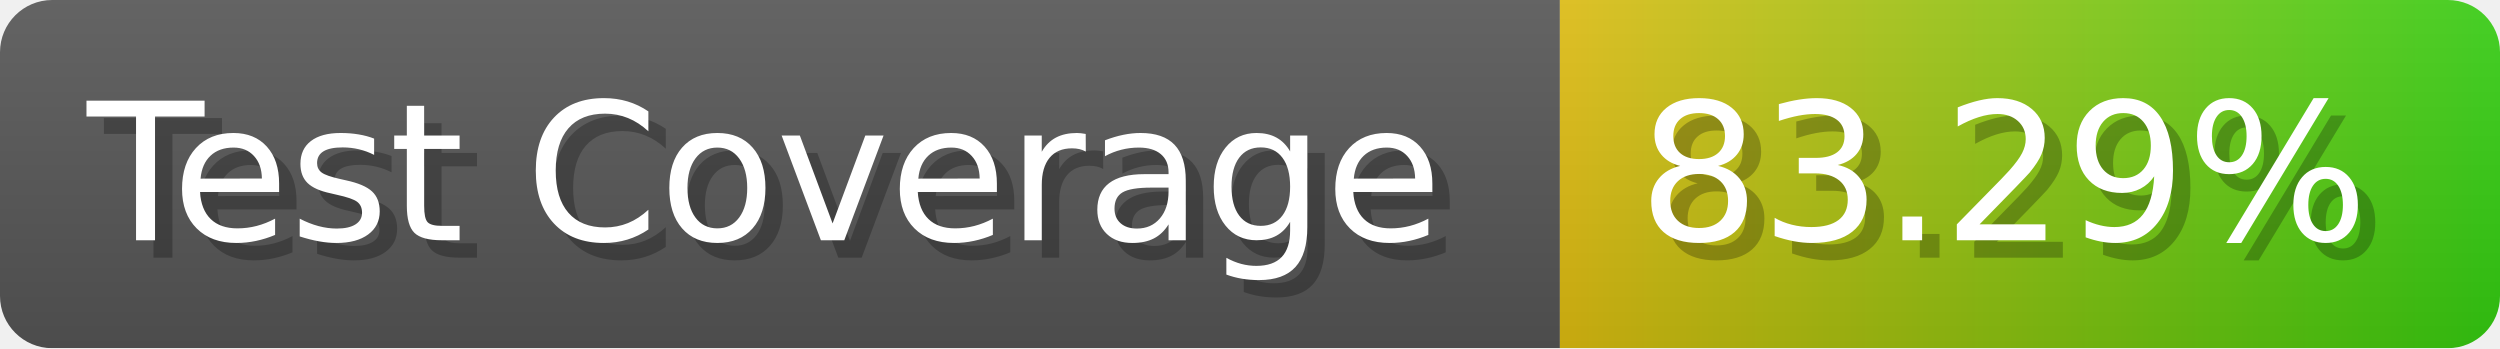
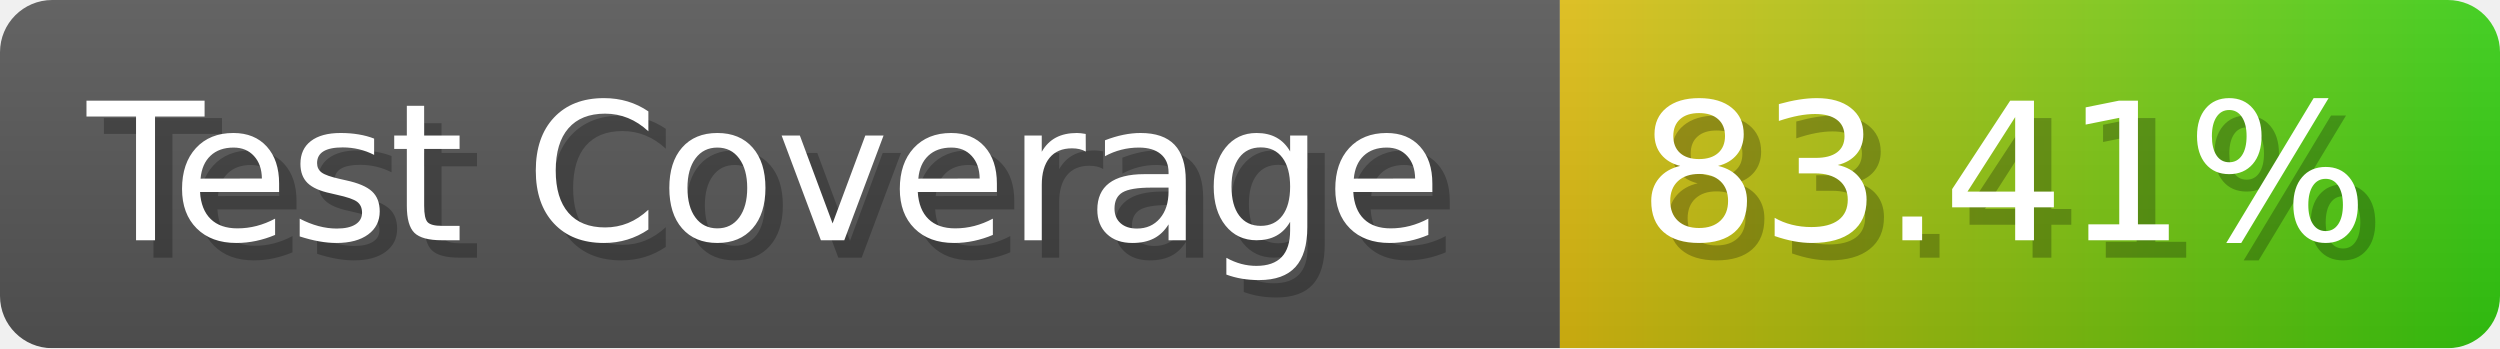
- <svg xmlns="http://www.w3.org/2000/svg" width="143.6" height="20" viewBox="0 0 1436 200" role="img" aria-label="Test Coverage: 83.29%">
+ <svg xmlns="http://www.w3.org/2000/svg" width="143.6" height="20" viewBox="0 0 1436 200" role="img" aria-label="Test Coverage: 83.41%">
  <linearGradient id="a" x2="0" y2="100%">
    <stop offset="0" stop-opacity=".1" stop-color="#EEE" />
    <stop offset="1" stop-opacity=".1" />
  </linearGradient>
  <mask id="m">
    <rect width="1436" height="200" rx="30" fill="#FFF" />
  </mask>
  <g mask="url(#m)">
    <rect width="896" height="200" fill="#555" />
    <rect width="540" height="200" fill="url(#x)" x="896" />
    <rect width="1436" height="200" fill="url(#a)" />
  </g>
  <g aria-hidden="true" fill="#fff" text-anchor="start" font-family="Verdana,DejaVu Sans,sans-serif" font-size="110">
    <text x="60" y="148" textLength="796" fill="#000" opacity="0.25">Test Coverage</text>
    <text x="50" y="138" textLength="796">Test Coverage</text>
-     <text x="951" y="148" textLength="440" fill="#000" opacity="0.25">83.29%</text>
-     <text x="941" y="138" textLength="440">83.29%</text>
+     <text x="951" y="148" textLength="440" fill="#000" opacity="0.25">83.41%</text>
+     <text x="941" y="138" textLength="440">83.41%</text>
  </g>
  <linearGradient id="x" x1="0%" y1="0%" x2="100%" y2="0%">
    <stop offset="0%" style="stop-color:#DB1" />
    <stop offset="100%" style="stop-color:#3C1" />
  </linearGradient>
</svg>
